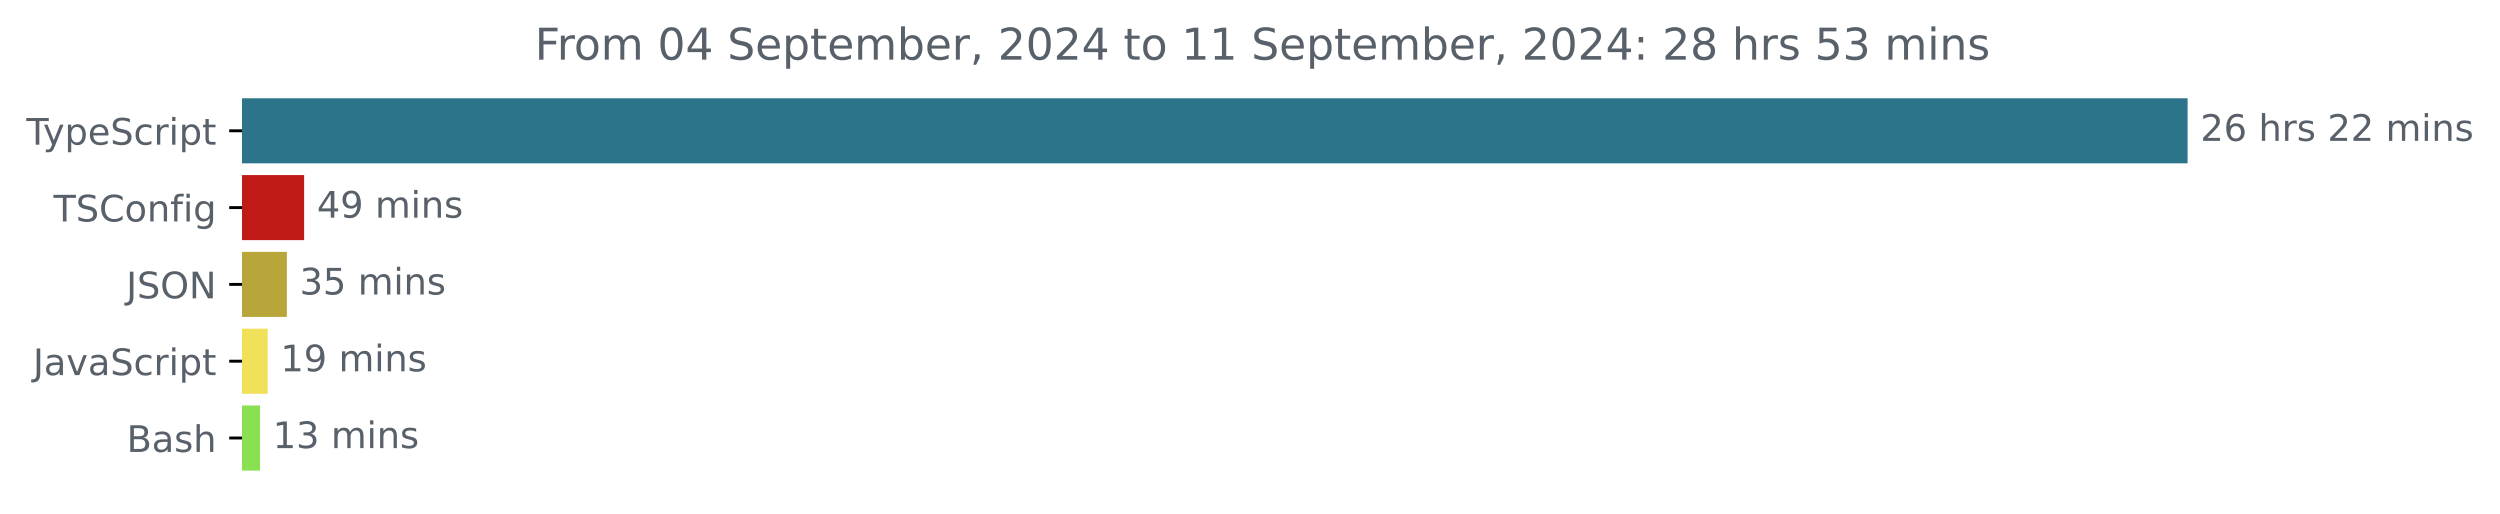
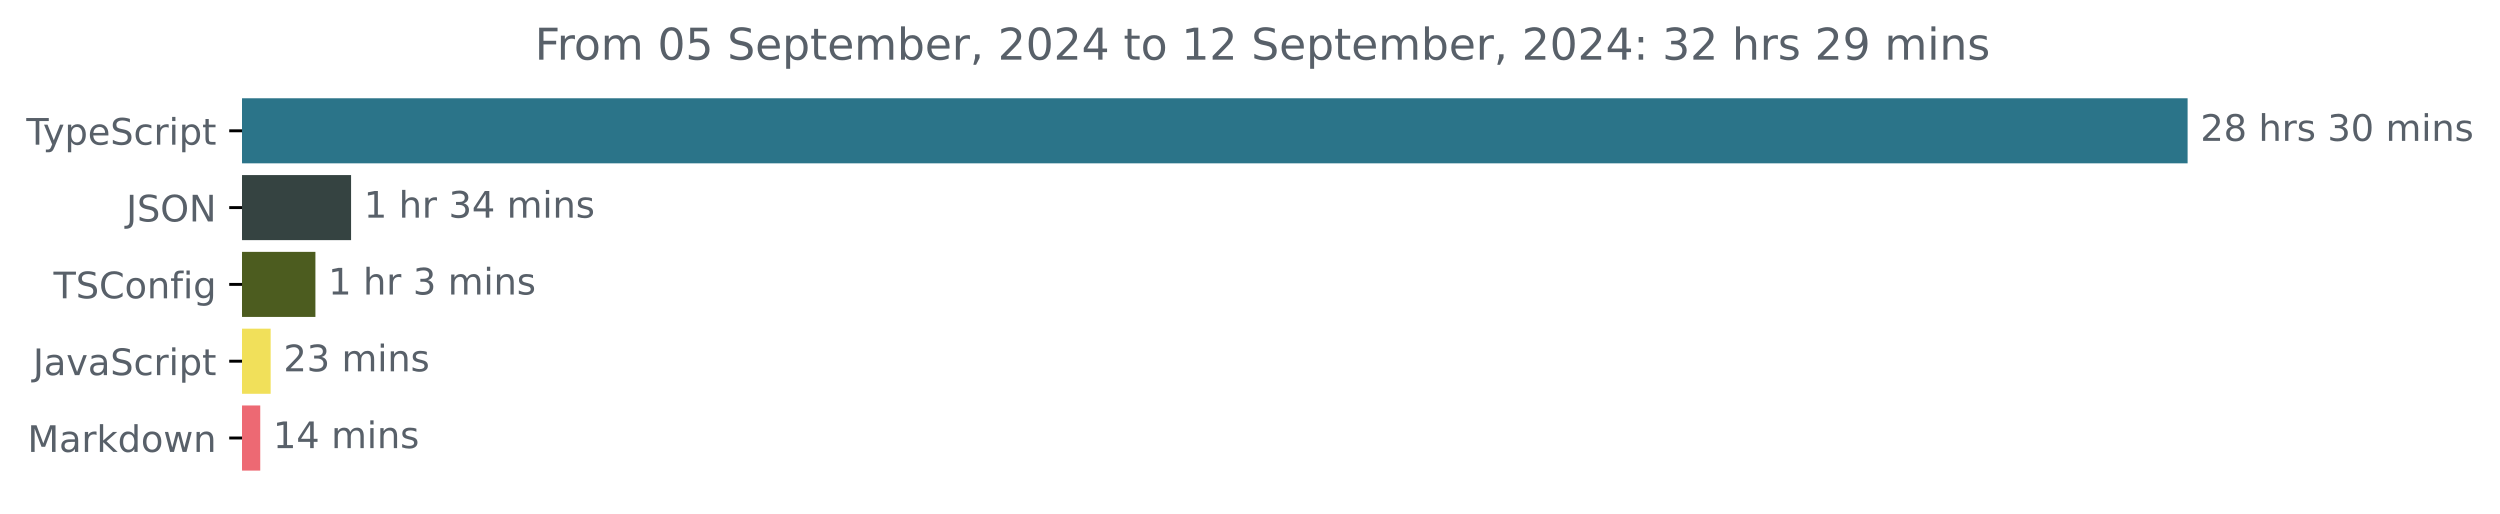
<svg xmlns="http://www.w3.org/2000/svg" xmlns:xlink="http://www.w3.org/1999/xlink" width="683.507pt" height="140.398pt" viewBox="0 0 683.507 140.398" version="1.1">
  <defs>
    <style type="text/css">*{stroke-linejoin: round; stroke-linecap: butt}</style>
  </defs>
  <g id="figure_1">
    <g id="patch_1">
      <path d="M -0 140.398  L 683.507 140.398  L 683.507 0  L -0 0  L -0 140.398  z " style="fill: none" />
    </g>
    <g id="axes_1">
      <g id="patch_2">
-         <path d="M 66.17 27.358  L 597.599 27.358  L 597.599 44.158  L 66.17 44.158  z " clip-path="url(#p862964f14f)" style="fill: #2b7489; stroke: #2b7489; stroke-linejoin: miter" />
+         <path d="M 66.17 27.358  L 597.599 27.358  L 597.599 44.158  L 66.17 44.158  z " clip-path="url(#pa0fe8afe5b)" style="fill: #2b7489; stroke: #2b7489; stroke-linejoin: miter" />
      </g>
      <g id="patch_3">
-         <path d="M 66.17 48.358  L 82.648 48.358  L 82.648 65.158  L 66.17 65.158  z " clip-path="url(#p862964f14f)" style="fill: #c01a17; stroke: #c01a17; stroke-linejoin: miter" />
+         <path d="M 66.17 48.358  L 95.485 48.358  L 95.485 65.158  L 66.17 65.158  z " clip-path="url(#pa0fe8afe5b)" style="fill: #354341; stroke: #354341; stroke-linejoin: miter" />
      </g>
      <g id="patch_4">
-         <path d="M 66.17 69.358  L 77.932 69.358  L 77.932 86.158  L 66.17 86.158  z " clip-path="url(#p862964f14f)" style="fill: #b8a63a; stroke: #b8a63a; stroke-linejoin: miter" />
+         <path d="M 66.17 69.358  L 85.734 69.358  L 85.734 86.158  L 66.17 86.158  z " clip-path="url(#pa0fe8afe5b)" style="fill: #4c5c1f; stroke: #4c5c1f; stroke-linejoin: miter" />
      </g>
      <g id="patch_5">
-         <path d="M 66.17 90.358  L 72.692 90.358  L 72.692 107.158  L 66.17 107.158  z " clip-path="url(#p862964f14f)" style="fill: #f1e05a; stroke: #f1e05a; stroke-linejoin: miter" />
+         <path d="M 66.17 90.358  L 73.499 90.358  L 73.499 107.158  L 66.17 107.158  z " clip-path="url(#pa0fe8afe5b)" style="fill: #f1e05a; stroke: #f1e05a; stroke-linejoin: miter" />
      </g>
      <g id="patch_6">
-         <path d="M 66.17 111.358  L 70.595 111.358  L 70.595 128.158  L 66.17 128.158  z " clip-path="url(#p862964f14f)" style="fill: #89e051; stroke: #89e051; stroke-linejoin: miter" />
+         <path d="M 66.17 111.358  L 70.652 111.358  L 70.652 128.158  L 66.17 128.158  z " clip-path="url(#pa0fe8afe5b)" style="fill: #ed6973; stroke: #ed6973; stroke-linejoin: miter" />
      </g>
      <g id="matplotlib.axis_1" />
      <g id="matplotlib.axis_2">
        <g id="ytick_1">
          <g id="line2d_1">
            <defs>
-               <path id="mf6b17ac69a" d="M 0 0  L -3.5 0  " style="stroke: #000000; stroke-width: 0.8" />
+               <path id="m881ff9f910" d="M 0 0  L -3.5 0  " style="stroke: #000000; stroke-width: 0.8" />
            </defs>
            <g>
-               <use xlink:href="#mf6b17ac69a" x="66.17" y="35.758" style="stroke: #000000; stroke-width: 0.8" />
+               <use xlink:href="#m881ff9f910" x="66.17" y="35.758" style="stroke: #000000; stroke-width: 0.8" />
            </g>
          </g>
          <g id="text_1">
            <g style="fill: #586069" transform="translate(7.2 39.55734) scale(0.1 -0.1)">
              <defs>
                <path id="DejaVuSans-54" d="M -19 4666  L 3928 4666  L 3928 4134  L 2272 4134  L 2272 0  L 1638 0  L 1638 4134  L -19 4134  L -19 4666  z " transform="scale(0.015625)" />
                <path id="DejaVuSans-79" d="M 2059 -325  Q 1816 -950 1584 -1140  Q 1353 -1331 966 -1331  L 506 -1331  L 506 -850  L 844 -850  Q 1081 -850 1212 -737  Q 1344 -625 1503 -206  L 1606 56  L 191 3500  L 800 3500  L 1894 763  L 2988 3500  L 3597 3500  L 2059 -325  z " transform="scale(0.015625)" />
                <path id="DejaVuSans-70" d="M 1159 525  L 1159 -1331  L 581 -1331  L 581 3500  L 1159 3500  L 1159 2969  Q 1341 3281 1617 3432  Q 1894 3584 2278 3584  Q 2916 3584 3314 3078  Q 3713 2572 3713 1747  Q 3713 922 3314 415  Q 2916 -91 2278 -91  Q 1894 -91 1617 61  Q 1341 213 1159 525  z M 3116 1747  Q 3116 2381 2855 2742  Q 2594 3103 2138 3103  Q 1681 3103 1420 2742  Q 1159 2381 1159 1747  Q 1159 1113 1420 752  Q 1681 391 2138 391  Q 2594 391 2855 752  Q 3116 1113 3116 1747  z " transform="scale(0.015625)" />
                <path id="DejaVuSans-65" d="M 3597 1894  L 3597 1613  L 953 1613  Q 991 1019 1311 708  Q 1631 397 2203 397  Q 2534 397 2845 478  Q 3156 559 3463 722  L 3463 178  Q 3153 47 2828 -22  Q 2503 -91 2169 -91  Q 1331 -91 842 396  Q 353 884 353 1716  Q 353 2575 817 3079  Q 1281 3584 2069 3584  Q 2775 3584 3186 3129  Q 3597 2675 3597 1894  z M 3022 2063  Q 3016 2534 2758 2815  Q 2500 3097 2075 3097  Q 1594 3097 1305 2825  Q 1016 2553 972 2059  L 3022 2063  z " transform="scale(0.015625)" />
                <path id="DejaVuSans-53" d="M 3425 4513  L 3425 3897  Q 3066 4069 2747 4153  Q 2428 4238 2131 4238  Q 1616 4238 1336 4038  Q 1056 3838 1056 3469  Q 1056 3159 1242 3001  Q 1428 2844 1947 2747  L 2328 2669  Q 3034 2534 3370 2195  Q 3706 1856 3706 1288  Q 3706 609 3251 259  Q 2797 -91 1919 -91  Q 1588 -91 1214 -16  Q 841 59 441 206  L 441 856  Q 825 641 1194 531  Q 1563 422 1919 422  Q 2459 422 2753 634  Q 3047 847 3047 1241  Q 3047 1584 2836 1778  Q 2625 1972 2144 2069  L 1759 2144  Q 1053 2284 737 2584  Q 422 2884 422 3419  Q 422 4038 858 4394  Q 1294 4750 2059 4750  Q 2388 4750 2728 4690  Q 3069 4631 3425 4513  z " transform="scale(0.015625)" />
                <path id="DejaVuSans-63" d="M 3122 3366  L 3122 2828  Q 2878 2963 2633 3030  Q 2388 3097 2138 3097  Q 1578 3097 1268 2742  Q 959 2388 959 1747  Q 959 1106 1268 751  Q 1578 397 2138 397  Q 2388 397 2633 464  Q 2878 531 3122 666  L 3122 134  Q 2881 22 2623 -34  Q 2366 -91 2075 -91  Q 1284 -91 818 406  Q 353 903 353 1747  Q 353 2603 823 3093  Q 1294 3584 2113 3584  Q 2378 3584 2631 3529  Q 2884 3475 3122 3366  z " transform="scale(0.015625)" />
                <path id="DejaVuSans-72" d="M 2631 2963  Q 2534 3019 2420 3045  Q 2306 3072 2169 3072  Q 1681 3072 1420 2755  Q 1159 2438 1159 1844  L 1159 0  L 581 0  L 581 3500  L 1159 3500  L 1159 2956  Q 1341 3275 1631 3429  Q 1922 3584 2338 3584  Q 2397 3584 2469 3576  Q 2541 3569 2628 3553  L 2631 2963  z " transform="scale(0.015625)" />
                <path id="DejaVuSans-69" d="M 603 3500  L 1178 3500  L 1178 0  L 603 0  L 603 3500  z M 603 4863  L 1178 4863  L 1178 4134  L 603 4134  L 603 4863  z " transform="scale(0.015625)" />
                <path id="DejaVuSans-74" d="M 1172 4494  L 1172 3500  L 2356 3500  L 2356 3053  L 1172 3053  L 1172 1153  Q 1172 725 1289 603  Q 1406 481 1766 481  L 2356 481  L 2356 0  L 1766 0  Q 1100 0 847 248  Q 594 497 594 1153  L 594 3053  L 172 3053  L 172 3500  L 594 3500  L 594 4494  L 1172 4494  z " transform="scale(0.015625)" />
              </defs>
              <use xlink:href="#DejaVuSans-54" />
              <use xlink:href="#DejaVuSans-79" x="45.459" />
              <use xlink:href="#DejaVuSans-70" x="104.639" />
              <use xlink:href="#DejaVuSans-65" x="168.115" />
              <use xlink:href="#DejaVuSans-53" x="229.639" />
              <use xlink:href="#DejaVuSans-63" x="293.115" />
              <use xlink:href="#DejaVuSans-72" x="348.096" />
              <use xlink:href="#DejaVuSans-69" x="389.209" />
              <use xlink:href="#DejaVuSans-70" x="416.992" />
              <use xlink:href="#DejaVuSans-74" x="480.469" />
            </g>
          </g>
        </g>
        <g id="ytick_2">
          <g id="line2d_2">
            <g>
-               <use xlink:href="#mf6b17ac69a" x="66.17" y="56.758" style="stroke: #000000; stroke-width: 0.8" />
+               <use xlink:href="#m881ff9f910" x="66.17" y="56.758" style="stroke: #000000; stroke-width: 0.8" />
            </g>
          </g>
          <g id="text_2">
-             <g style="fill: #586069" transform="translate(14.62813 60.55734) scale(0.1 -0.1)">
+             <g style="fill: #586069" transform="translate(34.51875 60.55734) scale(0.1 -0.1)">
+               <defs>
+                 <path id="DejaVuSans-4a" d="M 628 4666  L 1259 4666  L 1259 325  Q 1259 -519 939 -900  Q 619 -1281 -91 -1281  L -331 -1281  L -331 -750  L -134 -750  Q 284 -750 456 -515  Q 628 -281 628 325  L 628 4666  z " transform="scale(0.015625)" />
+                 <path id="DejaVuSans-4f" d="M 2522 4238  Q 1834 4238 1429 3725  Q 1025 3213 1025 2328  Q 1025 1447 1429 934  Q 1834 422 2522 422  Q 3209 422 3611 934  Q 4013 1447 4013 2328  Q 4013 3213 3611 3725  Q 3209 4238 2522 4238  z M 2522 4750  Q 3503 4750 4090 4092  Q 4678 3434 4678 2328  Q 4678 1225 4090 567  Q 3503 -91 2522 -91  Q 1538 -91 948 565  Q 359 1222 359 2328  Q 359 3434 948 4092  Q 1538 4750 2522 4750  z " transform="scale(0.015625)" />
+                 <path id="DejaVuSans-4e" d="M 628 4666  L 1478 4666  L 3547 763  L 3547 4666  L 4159 4666  L 4159 0  L 3309 0  L 1241 3903  L 1241 0  L 628 0  L 628 4666  z " transform="scale(0.015625)" />
+               </defs>
+               <use xlink:href="#DejaVuSans-4a" />
+               <use xlink:href="#DejaVuSans-53" x="29.492" />
+               <use xlink:href="#DejaVuSans-4f" x="92.969" />
+               <use xlink:href="#DejaVuSans-4e" x="171.68" />
+             </g>
+           </g>
+         </g>
+         <g id="ytick_3">
+           <g id="line2d_3">
+             <g>
+               <use xlink:href="#m881ff9f910" x="66.17" y="77.758" style="stroke: #000000; stroke-width: 0.8" />
+             </g>
+           </g>
+           <g id="text_3">
+             <g style="fill: #586069" transform="translate(14.62813 81.55734) scale(0.1 -0.1)">
              <defs>
                <path id="DejaVuSans-43" d="M 4122 4306  L 4122 3641  Q 3803 3938 3442 4084  Q 3081 4231 2675 4231  Q 1875 4231 1450 3742  Q 1025 3253 1025 2328  Q 1025 1406 1450 917  Q 1875 428 2675 428  Q 3081 428 3442 575  Q 3803 722 4122 1019  L 4122 359  Q 3791 134 3420 21  Q 3050 -91 2638 -91  Q 1578 -91 968 557  Q 359 1206 359 2328  Q 359 3453 968 4101  Q 1578 4750 2638 4750  Q 3056 4750 3426 4639  Q 3797 4528 4122 4306  z " transform="scale(0.015625)" />
                <path id="DejaVuSans-6f" d="M 1959 3097  Q 1497 3097 1228 2736  Q 959 2375 959 1747  Q 959 1119 1226 758  Q 1494 397 1959 397  Q 2419 397 2687 759  Q 2956 1122 2956 1747  Q 2956 2369 2687 2733  Q 2419 3097 1959 3097  z M 1959 3584  Q 2709 3584 3137 3096  Q 3566 2609 3566 1747  Q 3566 888 3137 398  Q 2709 -91 1959 -91  Q 1206 -91 779 398  Q 353 888 353 1747  Q 353 2609 779 3096  Q 1206 3584 1959 3584  z " transform="scale(0.015625)" />
                <path id="DejaVuSans-6e" d="M 3513 2113  L 3513 0  L 2938 0  L 2938 2094  Q 2938 2591 2744 2837  Q 2550 3084 2163 3084  Q 1697 3084 1428 2787  Q 1159 2491 1159 1978  L 1159 0  L 581 0  L 581 3500  L 1159 3500  L 1159 2956  Q 1366 3272 1645 3428  Q 1925 3584 2291 3584  Q 2894 3584 3203 3211  Q 3513 2838 3513 2113  z " transform="scale(0.015625)" />
                <path id="DejaVuSans-66" d="M 2375 4863  L 2375 4384  L 1825 4384  Q 1516 4384 1395 4259  Q 1275 4134 1275 3809  L 1275 3500  L 2222 3500  L 2222 3053  L 1275 3053  L 1275 0  L 697 0  L 697 3053  L 147 3053  L 147 3500  L 697 3500  L 697 3744  Q 697 4328 969 4595  Q 1241 4863 1831 4863  L 2375 4863  z " transform="scale(0.015625)" />
                <path id="DejaVuSans-67" d="M 2906 1791  Q 2906 2416 2648 2759  Q 2391 3103 1925 3103  Q 1463 3103 1205 2759  Q 947 2416 947 1791  Q 947 1169 1205 825  Q 1463 481 1925 481  Q 2391 481 2648 825  Q 2906 1169 2906 1791  z M 3481 434  Q 3481 -459 3084 -895  Q 2688 -1331 1869 -1331  Q 1566 -1331 1297 -1286  Q 1028 -1241 775 -1147  L 775 -588  Q 1028 -725 1275 -790  Q 1522 -856 1778 -856  Q 2344 -856 2625 -561  Q 2906 -266 2906 331  L 2906 616  Q 2728 306 2450 153  Q 2172 0 1784 0  Q 1141 0 747 490  Q 353 981 353 1791  Q 353 2603 747 3093  Q 1141 3584 1784 3584  Q 2172 3584 2450 3431  Q 2728 3278 2906 2969  L 2906 3500  L 3481 3500  L 3481 434  z " transform="scale(0.015625)" />
              </defs>
              <use xlink:href="#DejaVuSans-54" />
              <use xlink:href="#DejaVuSans-53" x="61.084" />
              <use xlink:href="#DejaVuSans-43" x="124.561" />
              <use xlink:href="#DejaVuSans-6f" x="194.385" />
              <use xlink:href="#DejaVuSans-6e" x="255.566" />
              <use xlink:href="#DejaVuSans-66" x="318.945" />
              <use xlink:href="#DejaVuSans-69" x="354.15" />
              <use xlink:href="#DejaVuSans-67" x="381.934" />
            </g>
          </g>
        </g>
-         <g id="ytick_3">
-           <g id="line2d_3">
-             <g>
-               <use xlink:href="#mf6b17ac69a" x="66.17" y="77.758" style="stroke: #000000; stroke-width: 0.8" />
-             </g>
-           </g>
-           <g id="text_3">
-             <g style="fill: #586069" transform="translate(34.51875 81.55734) scale(0.1 -0.1)">
-               <defs>
-                 <path id="DejaVuSans-4a" d="M 628 4666  L 1259 4666  L 1259 325  Q 1259 -519 939 -900  Q 619 -1281 -91 -1281  L -331 -1281  L -331 -750  L -134 -750  Q 284 -750 456 -515  Q 628 -281 628 325  L 628 4666  z " transform="scale(0.015625)" />
-                 <path id="DejaVuSans-4f" d="M 2522 4238  Q 1834 4238 1429 3725  Q 1025 3213 1025 2328  Q 1025 1447 1429 934  Q 1834 422 2522 422  Q 3209 422 3611 934  Q 4013 1447 4013 2328  Q 4013 3213 3611 3725  Q 3209 4238 2522 4238  z M 2522 4750  Q 3503 4750 4090 4092  Q 4678 3434 4678 2328  Q 4678 1225 4090 567  Q 3503 -91 2522 -91  Q 1538 -91 948 565  Q 359 1222 359 2328  Q 359 3434 948 4092  Q 1538 4750 2522 4750  z " transform="scale(0.015625)" />
-                 <path id="DejaVuSans-4e" d="M 628 4666  L 1478 4666  L 3547 763  L 3547 4666  L 4159 4666  L 4159 0  L 3309 0  L 1241 3903  L 1241 0  L 628 0  L 628 4666  z " transform="scale(0.015625)" />
-               </defs>
-               <use xlink:href="#DejaVuSans-4a" />
-               <use xlink:href="#DejaVuSans-53" x="29.492" />
-               <use xlink:href="#DejaVuSans-4f" x="92.969" />
-               <use xlink:href="#DejaVuSans-4e" x="171.68" />
-             </g>
-           </g>
-         </g>
        <g id="ytick_4">
          <g id="line2d_4">
            <g>
-               <use xlink:href="#mf6b17ac69a" x="66.17" y="98.758" style="stroke: #000000; stroke-width: 0.8" />
+               <use xlink:href="#m881ff9f910" x="66.17" y="98.758" style="stroke: #000000; stroke-width: 0.8" />
            </g>
          </g>
          <g id="text_4">
            <g style="fill: #586069" transform="translate(9.040625 102.5573) scale(0.1 -0.1)">
              <defs>
                <path id="DejaVuSans-61" d="M 2194 1759  Q 1497 1759 1228 1600  Q 959 1441 959 1056  Q 959 750 1161 570  Q 1363 391 1709 391  Q 2188 391 2477 730  Q 2766 1069 2766 1631  L 2766 1759  L 2194 1759  z M 3341 1997  L 3341 0  L 2766 0  L 2766 531  Q 2569 213 2275 61  Q 1981 -91 1556 -91  Q 1019 -91 701 211  Q 384 513 384 1019  Q 384 1609 779 1909  Q 1175 2209 1959 2209  L 2766 2209  L 2766 2266  Q 2766 2663 2505 2880  Q 2244 3097 1772 3097  Q 1472 3097 1187 3025  Q 903 2953 641 2809  L 641 3341  Q 956 3463 1253 3523  Q 1550 3584 1831 3584  Q 2591 3584 2966 3190  Q 3341 2797 3341 1997  z " transform="scale(0.015625)" />
                <path id="DejaVuSans-76" d="M 191 3500  L 800 3500  L 1894 563  L 2988 3500  L 3597 3500  L 2284 0  L 1503 0  L 191 3500  z " transform="scale(0.015625)" />
              </defs>
              <use xlink:href="#DejaVuSans-4a" />
              <use xlink:href="#DejaVuSans-61" x="29.492" />
              <use xlink:href="#DejaVuSans-76" x="90.771" />
              <use xlink:href="#DejaVuSans-61" x="149.951" />
              <use xlink:href="#DejaVuSans-53" x="211.23" />
              <use xlink:href="#DejaVuSans-63" x="274.707" />
              <use xlink:href="#DejaVuSans-72" x="329.688" />
              <use xlink:href="#DejaVuSans-69" x="370.801" />
              <use xlink:href="#DejaVuSans-70" x="398.584" />
              <use xlink:href="#DejaVuSans-74" x="462.061" />
            </g>
          </g>
        </g>
        <g id="ytick_5">
          <g id="line2d_5">
            <g>
-               <use xlink:href="#mf6b17ac69a" x="66.17" y="119.758" style="stroke: #000000; stroke-width: 0.8" />
+               <use xlink:href="#m881ff9f910" x="66.17" y="119.758" style="stroke: #000000; stroke-width: 0.8" />
            </g>
          </g>
          <g id="text_5">
-             <g style="fill: #586069" transform="translate(34.63437 123.5573) scale(0.1 -0.1)">
-               <defs>
-                 <path id="DejaVuSans-42" d="M 1259 2228  L 1259 519  L 2272 519  Q 2781 519 3026 730  Q 3272 941 3272 1375  Q 3272 1813 3026 2020  Q 2781 2228 2272 2228  L 1259 2228  z M 1259 4147  L 1259 2741  L 2194 2741  Q 2656 2741 2882 2914  Q 3109 3088 3109 3444  Q 3109 3797 2882 3972  Q 2656 4147 2194 4147  L 1259 4147  z M 628 4666  L 2241 4666  Q 2963 4666 3353 4366  Q 3744 4066 3744 3513  Q 3744 3084 3544 2831  Q 3344 2578 2956 2516  Q 3422 2416 3680 2098  Q 3938 1781 3938 1306  Q 3938 681 3513 340  Q 3088 0 2303 0  L 628 0  L 628 4666  z " transform="scale(0.015625)" />
-                 <path id="DejaVuSans-73" d="M 2834 3397  L 2834 2853  Q 2591 2978 2328 3040  Q 2066 3103 1784 3103  Q 1356 3103 1142 2972  Q 928 2841 928 2578  Q 928 2378 1081 2264  Q 1234 2150 1697 2047  L 1894 2003  Q 2506 1872 2764 1633  Q 3022 1394 3022 966  Q 3022 478 2636 193  Q 2250 -91 1575 -91  Q 1294 -91 989 -36  Q 684 19 347 128  L 347 722  Q 666 556 975 473  Q 1284 391 1588 391  Q 1994 391 2212 530  Q 2431 669 2431 922  Q 2431 1156 2273 1281  Q 2116 1406 1581 1522  L 1381 1569  Q 847 1681 609 1914  Q 372 2147 372 2553  Q 372 3047 722 3315  Q 1072 3584 1716 3584  Q 2034 3584 2315 3537  Q 2597 3491 2834 3397  z " transform="scale(0.015625)" />
-                 <path id="DejaVuSans-68" d="M 3513 2113  L 3513 0  L 2938 0  L 2938 2094  Q 2938 2591 2744 2837  Q 2550 3084 2163 3084  Q 1697 3084 1428 2787  Q 1159 2491 1159 1978  L 1159 0  L 581 0  L 581 4863  L 1159 4863  L 1159 2956  Q 1366 3272 1645 3428  Q 1925 3584 2291 3584  Q 2894 3584 3203 3211  Q 3513 2838 3513 2113  z " transform="scale(0.015625)" />
-               </defs>
-               <use xlink:href="#DejaVuSans-42" />
-               <use xlink:href="#DejaVuSans-61" x="68.604" />
-               <use xlink:href="#DejaVuSans-73" x="129.883" />
-               <use xlink:href="#DejaVuSans-68" x="181.982" />
+             <g style="fill: #586069" transform="translate(7.529688 123.5573) scale(0.1 -0.1)">
+               <defs>
+                 <path id="DejaVuSans-4d" d="M 628 4666  L 1569 4666  L 2759 1491  L 3956 4666  L 4897 4666  L 4897 0  L 4281 0  L 4281 4097  L 3078 897  L 2444 897  L 1241 4097  L 1241 0  L 628 0  L 628 4666  z " transform="scale(0.015625)" />
+                 <path id="DejaVuSans-6b" d="M 581 4863  L 1159 4863  L 1159 1991  L 2875 3500  L 3609 3500  L 1753 1863  L 3688 0  L 2938 0  L 1159 1709  L 1159 0  L 581 0  L 581 4863  z " transform="scale(0.015625)" />
+                 <path id="DejaVuSans-64" d="M 2906 2969  L 2906 4863  L 3481 4863  L 3481 0  L 2906 0  L 2906 525  Q 2725 213 2448 61  Q 2172 -91 1784 -91  Q 1150 -91 751 415  Q 353 922 353 1747  Q 353 2572 751 3078  Q 1150 3584 1784 3584  Q 2172 3584 2448 3432  Q 2725 3281 2906 2969  z M 947 1747  Q 947 1113 1208 752  Q 1469 391 1925 391  Q 2381 391 2643 752  Q 2906 1113 2906 1747  Q 2906 2381 2643 2742  Q 2381 3103 1925 3103  Q 1469 3103 1208 2742  Q 947 2381 947 1747  z " transform="scale(0.015625)" />
+                 <path id="DejaVuSans-77" d="M 269 3500  L 844 3500  L 1563 769  L 2278 3500  L 2956 3500  L 3675 769  L 4391 3500  L 4966 3500  L 4050 0  L 3372 0  L 2619 2869  L 1863 0  L 1184 0  L 269 3500  z " transform="scale(0.015625)" />
+               </defs>
+               <use xlink:href="#DejaVuSans-4d" />
+               <use xlink:href="#DejaVuSans-61" x="86.279" />
+               <use xlink:href="#DejaVuSans-72" x="147.559" />
+               <use xlink:href="#DejaVuSans-6b" x="188.672" />
+               <use xlink:href="#DejaVuSans-64" x="246.582" />
+               <use xlink:href="#DejaVuSans-6f" x="310.059" />
+               <use xlink:href="#DejaVuSans-77" x="371.24" />
+               <use xlink:href="#DejaVuSans-6e" x="453.027" />
            </g>
          </g>
        </g>
      </g>
      <g id="text_6">
        <g style="fill: #586069" transform="translate(601.5989 38.5175) scale(0.1 -0.1)">
          <defs>
            <path id="DejaVuSans-32" d="M 1228 531  L 3431 531  L 3431 0  L 469 0  L 469 531  Q 828 903 1448 1529  Q 2069 2156 2228 2338  Q 2531 2678 2651 2914  Q 2772 3150 2772 3378  Q 2772 3750 2511 3984  Q 2250 4219 1831 4219  Q 1534 4219 1204 4116  Q 875 4013 500 3803  L 500 4441  Q 881 4594 1212 4672  Q 1544 4750 1819 4750  Q 2544 4750 2975 4387  Q 3406 4025 3406 3419  Q 3406 3131 3298 2873  Q 3191 2616 2906 2266  Q 2828 2175 2409 1742  Q 1991 1309 1228 531  z " transform="scale(0.015625)" />
-             <path id="DejaVuSans-36" d="M 2113 2584  Q 1688 2584 1439 2293  Q 1191 2003 1191 1497  Q 1191 994 1439 701  Q 1688 409 2113 409  Q 2538 409 2786 701  Q 3034 994 3034 1497  Q 3034 2003 2786 2293  Q 2538 2584 2113 2584  z M 3366 4563  L 3366 3988  Q 3128 4100 2886 4159  Q 2644 4219 2406 4219  Q 1781 4219 1451 3797  Q 1122 3375 1075 2522  Q 1259 2794 1537 2939  Q 1816 3084 2150 3084  Q 2853 3084 3261 2657  Q 3669 2231 3669 1497  Q 3669 778 3244 343  Q 2819 -91 2113 -91  Q 1303 -91 875 529  Q 447 1150 447 2328  Q 447 3434 972 4092  Q 1497 4750 2381 4750  Q 2619 4750 2861 4703  Q 3103 4656 3366 4563  z " transform="scale(0.015625)" />
+             <path id="DejaVuSans-38" d="M 2034 2216  Q 1584 2216 1326 1975  Q 1069 1734 1069 1313  Q 1069 891 1326 650  Q 1584 409 2034 409  Q 2484 409 2743 651  Q 3003 894 3003 1313  Q 3003 1734 2745 1975  Q 2488 2216 2034 2216  z M 1403 2484  Q 997 2584 770 2862  Q 544 3141 544 3541  Q 544 4100 942 4425  Q 1341 4750 2034 4750  Q 2731 4750 3128 4425  Q 3525 4100 3525 3541  Q 3525 3141 3298 2862  Q 3072 2584 2669 2484  Q 3125 2378 3379 2068  Q 3634 1759 3634 1313  Q 3634 634 3220 271  Q 2806 -91 2034 -91  Q 1263 -91 848 271  Q 434 634 434 1313  Q 434 1759 690 2068  Q 947 2378 1403 2484  z M 1172 3481  Q 1172 3119 1398 2916  Q 1625 2713 2034 2713  Q 2441 2713 2670 2916  Q 2900 3119 2900 3481  Q 2900 3844 2670 4047  Q 2441 4250 2034 4250  Q 1625 4250 1398 4047  Q 1172 3844 1172 3481  z " transform="scale(0.015625)" />
            <path id="DejaVuSans-20" transform="scale(0.015625)" />
+             <path id="DejaVuSans-68" d="M 3513 2113  L 3513 0  L 2938 0  L 2938 2094  Q 2938 2591 2744 2837  Q 2550 3084 2163 3084  Q 1697 3084 1428 2787  Q 1159 2491 1159 1978  L 1159 0  L 581 0  L 581 4863  L 1159 4863  L 1159 2956  Q 1366 3272 1645 3428  Q 1925 3584 2291 3584  Q 2894 3584 3203 3211  Q 3513 2838 3513 2113  z " transform="scale(0.015625)" />
+             <path id="DejaVuSans-73" d="M 2834 3397  L 2834 2853  Q 2591 2978 2328 3040  Q 2066 3103 1784 3103  Q 1356 3103 1142 2972  Q 928 2841 928 2578  Q 928 2378 1081 2264  Q 1234 2150 1697 2047  L 1894 2003  Q 2506 1872 2764 1633  Q 3022 1394 3022 966  Q 3022 478 2636 193  Q 2250 -91 1575 -91  Q 1294 -91 989 -36  Q 684 19 347 128  L 347 722  Q 666 556 975 473  Q 1284 391 1588 391  Q 1994 391 2212 530  Q 2431 669 2431 922  Q 2431 1156 2273 1281  Q 2116 1406 1581 1522  L 1381 1569  Q 847 1681 609 1914  Q 372 2147 372 2553  Q 372 3047 722 3315  Q 1072 3584 1716 3584  Q 2034 3584 2315 3537  Q 2597 3491 2834 3397  z " transform="scale(0.015625)" />
+             <path id="DejaVuSans-33" d="M 2597 2516  Q 3050 2419 3304 2112  Q 3559 1806 3559 1356  Q 3559 666 3084 287  Q 2609 -91 1734 -91  Q 1441 -91 1130 -33  Q 819 25 488 141  L 488 750  Q 750 597 1062 519  Q 1375 441 1716 441  Q 2309 441 2620 675  Q 2931 909 2931 1356  Q 2931 1769 2642 2001  Q 2353 2234 1838 2234  L 1294 2234  L 1294 2753  L 1863 2753  Q 2328 2753 2575 2939  Q 2822 3125 2822 3475  Q 2822 3834 2567 4026  Q 2313 4219 1838 4219  Q 1578 4219 1281 4162  Q 984 4106 628 3988  L 628 4550  Q 988 4650 1302 4700  Q 1616 4750 1894 4750  Q 2613 4750 3031 4423  Q 3450 4097 3450 3541  Q 3450 3153 3228 2886  Q 3006 2619 2597 2516  z " transform="scale(0.015625)" />
+             <path id="DejaVuSans-30" d="M 2034 4250  Q 1547 4250 1301 3770  Q 1056 3291 1056 2328  Q 1056 1369 1301 889  Q 1547 409 2034 409  Q 2525 409 2770 889  Q 3016 1369 3016 2328  Q 3016 3291 2770 3770  Q 2525 4250 2034 4250  z M 2034 4750  Q 2819 4750 3233 4129  Q 3647 3509 3647 2328  Q 3647 1150 3233 529  Q 2819 -91 2034 -91  Q 1250 -91 836 529  Q 422 1150 422 2328  Q 422 3509 836 4129  Q 1250 4750 2034 4750  z " transform="scale(0.015625)" />
            <path id="DejaVuSans-6d" d="M 3328 2828  Q 3544 3216 3844 3400  Q 4144 3584 4550 3584  Q 5097 3584 5394 3201  Q 5691 2819 5691 2113  L 5691 0  L 5113 0  L 5113 2094  Q 5113 2597 4934 2840  Q 4756 3084 4391 3084  Q 3944 3084 3684 2787  Q 3425 2491 3425 1978  L 3425 0  L 2847 0  L 2847 2094  Q 2847 2600 2669 2842  Q 2491 3084 2119 3084  Q 1678 3084 1418 2786  Q 1159 2488 1159 1978  L 1159 0  L 581 0  L 581 3500  L 1159 3500  L 1159 2956  Q 1356 3278 1631 3431  Q 1906 3584 2284 3584  Q 2666 3584 2933 3390  Q 3200 3197 3328 2828  z " transform="scale(0.015625)" />
          </defs>
          <use xlink:href="#DejaVuSans-32" />
-           <use xlink:href="#DejaVuSans-36" x="63.623" />
+           <use xlink:href="#DejaVuSans-38" x="63.623" />
          <use xlink:href="#DejaVuSans-20" x="127.246" />
          <use xlink:href="#DejaVuSans-68" x="159.033" />
          <use xlink:href="#DejaVuSans-72" x="222.412" />
          <use xlink:href="#DejaVuSans-73" x="263.525" />
          <use xlink:href="#DejaVuSans-20" x="315.625" />
-           <use xlink:href="#DejaVuSans-32" x="347.412" />
-           <use xlink:href="#DejaVuSans-32" x="411.035" />
+           <use xlink:href="#DejaVuSans-33" x="347.412" />
+           <use xlink:href="#DejaVuSans-30" x="411.035" />
          <use xlink:href="#DejaVuSans-20" x="474.658" />
          <use xlink:href="#DejaVuSans-6d" x="506.445" />
          <use xlink:href="#DejaVuSans-69" x="603.857" />
          <use xlink:href="#DejaVuSans-6e" x="631.641" />
          <use xlink:href="#DejaVuSans-73" x="695.02" />
        </g>
      </g>
      <g id="text_7">
-         <g style="fill: #586069" transform="translate(86.64827 59.5175) scale(0.1 -0.1)">
-           <defs>
-             <path id="DejaVuSans-34" d="M 2419 4116  L 825 1625  L 2419 1625  L 2419 4116  z M 2253 4666  L 3047 4666  L 3047 1625  L 3713 1625  L 3713 1100  L 3047 1100  L 3047 0  L 2419 0  L 2419 1100  L 313 1100  L 313 1709  L 2253 4666  z " transform="scale(0.015625)" />
-             <path id="DejaVuSans-39" d="M 703 97  L 703 672  Q 941 559 1184 500  Q 1428 441 1663 441  Q 2288 441 2617 861  Q 2947 1281 2994 2138  Q 2813 1869 2534 1725  Q 2256 1581 1919 1581  Q 1219 1581 811 2004  Q 403 2428 403 3163  Q 403 3881 828 4315  Q 1253 4750 1959 4750  Q 2769 4750 3195 4129  Q 3622 3509 3622 2328  Q 3622 1225 3098 567  Q 2575 -91 1691 -91  Q 1453 -91 1209 -44  Q 966 3 703 97  z M 1959 2075  Q 2384 2075 2632 2365  Q 2881 2656 2881 3163  Q 2881 3666 2632 3958  Q 2384 4250 1959 4250  Q 1534 4250 1286 3958  Q 1038 3666 1038 3163  Q 1038 2656 1286 2365  Q 1534 2075 1959 2075  z " transform="scale(0.015625)" />
-           </defs>
-           <use xlink:href="#DejaVuSans-34" />
-           <use xlink:href="#DejaVuSans-39" x="63.623" />
-           <use xlink:href="#DejaVuSans-20" x="127.246" />
-           <use xlink:href="#DejaVuSans-6d" x="159.033" />
-           <use xlink:href="#DejaVuSans-69" x="256.445" />
-           <use xlink:href="#DejaVuSans-6e" x="284.229" />
-           <use xlink:href="#DejaVuSans-73" x="347.607" />
-         </g>
-       </g>
-       <g id="text_8">
-         <g style="fill: #586069" transform="translate(81.93196 80.5175) scale(0.1 -0.1)">
-           <defs>
-             <path id="DejaVuSans-33" d="M 2597 2516  Q 3050 2419 3304 2112  Q 3559 1806 3559 1356  Q 3559 666 3084 287  Q 2609 -91 1734 -91  Q 1441 -91 1130 -33  Q 819 25 488 141  L 488 750  Q 750 597 1062 519  Q 1375 441 1716 441  Q 2309 441 2620 675  Q 2931 909 2931 1356  Q 2931 1769 2642 2001  Q 2353 2234 1838 2234  L 1294 2234  L 1294 2753  L 1863 2753  Q 2328 2753 2575 2939  Q 2822 3125 2822 3475  Q 2822 3834 2567 4026  Q 2313 4219 1838 4219  Q 1578 4219 1281 4162  Q 984 4106 628 3988  L 628 4550  Q 988 4650 1302 4700  Q 1616 4750 1894 4750  Q 2613 4750 3031 4423  Q 3450 4097 3450 3541  Q 3450 3153 3228 2886  Q 3006 2619 2597 2516  z " transform="scale(0.015625)" />
-             <path id="DejaVuSans-35" d="M 691 4666  L 3169 4666  L 3169 4134  L 1269 4134  L 1269 2991  Q 1406 3038 1543 3061  Q 1681 3084 1819 3084  Q 2600 3084 3056 2656  Q 3513 2228 3513 1497  Q 3513 744 3044 326  Q 2575 -91 1722 -91  Q 1428 -91 1123 -41  Q 819 9 494 109  L 494 744  Q 775 591 1075 516  Q 1375 441 1709 441  Q 2250 441 2565 725  Q 2881 1009 2881 1497  Q 2881 1984 2565 2268  Q 2250 2553 1709 2553  Q 1456 2553 1204 2497  Q 953 2441 691 2322  L 691 4666  z " transform="scale(0.015625)" />
-           </defs>
-           <use xlink:href="#DejaVuSans-33" />
-           <use xlink:href="#DejaVuSans-35" x="63.623" />
-           <use xlink:href="#DejaVuSans-20" x="127.246" />
-           <use xlink:href="#DejaVuSans-6d" x="159.033" />
-           <use xlink:href="#DejaVuSans-69" x="256.445" />
-           <use xlink:href="#DejaVuSans-6e" x="284.229" />
-           <use xlink:href="#DejaVuSans-73" x="347.607" />
-         </g>
-       </g>
-       <g id="text_9">
-         <g style="fill: #586069" transform="translate(76.69162 101.5175) scale(0.1 -0.1)">
+         <g style="fill: #586069" transform="translate(99.4855 59.5175) scale(0.1 -0.1)">
          <defs>
            <path id="DejaVuSans-31" d="M 794 531  L 1825 531  L 1825 4091  L 703 3866  L 703 4441  L 1819 4666  L 2450 4666  L 2450 531  L 3481 531  L 3481 0  L 794 0  L 794 531  z " transform="scale(0.015625)" />
+             <path id="DejaVuSans-34" d="M 2419 4116  L 825 1625  L 2419 1625  L 2419 4116  z M 2253 4666  L 3047 4666  L 3047 1625  L 3713 1625  L 3713 1100  L 3047 1100  L 3047 0  L 2419 0  L 2419 1100  L 313 1100  L 313 1709  L 2253 4666  z " transform="scale(0.015625)" />
          </defs>
          <use xlink:href="#DejaVuSans-31" />
-           <use xlink:href="#DejaVuSans-39" x="63.623" />
-           <use xlink:href="#DejaVuSans-20" x="127.246" />
-           <use xlink:href="#DejaVuSans-6d" x="159.033" />
-           <use xlink:href="#DejaVuSans-69" x="256.445" />
-           <use xlink:href="#DejaVuSans-6e" x="284.229" />
-           <use xlink:href="#DejaVuSans-73" x="347.607" />
-         </g>
-       </g>
-       <g id="text_10">
-         <g style="fill: #586069" transform="translate(74.59549 122.5175) scale(0.1 -0.1)">
+           <use xlink:href="#DejaVuSans-20" x="63.623" />
+           <use xlink:href="#DejaVuSans-68" x="95.41" />
+           <use xlink:href="#DejaVuSans-72" x="158.789" />
+           <use xlink:href="#DejaVuSans-20" x="199.902" />
+           <use xlink:href="#DejaVuSans-33" x="231.689" />
+           <use xlink:href="#DejaVuSans-34" x="295.312" />
+           <use xlink:href="#DejaVuSans-20" x="358.936" />
+           <use xlink:href="#DejaVuSans-6d" x="390.723" />
+           <use xlink:href="#DejaVuSans-69" x="488.135" />
+           <use xlink:href="#DejaVuSans-6e" x="515.918" />
+           <use xlink:href="#DejaVuSans-73" x="579.297" />
+         </g>
+       </g>
+       <g id="text_8">
+         <g style="fill: #586069" transform="translate(89.73396 80.5175) scale(0.1 -0.1)">
          <use xlink:href="#DejaVuSans-31" />
+           <use xlink:href="#DejaVuSans-20" x="63.623" />
+           <use xlink:href="#DejaVuSans-68" x="95.41" />
+           <use xlink:href="#DejaVuSans-72" x="158.789" />
+           <use xlink:href="#DejaVuSans-20" x="199.902" />
+           <use xlink:href="#DejaVuSans-33" x="231.689" />
+           <use xlink:href="#DejaVuSans-20" x="295.312" />
+           <use xlink:href="#DejaVuSans-6d" x="327.1" />
+           <use xlink:href="#DejaVuSans-69" x="424.512" />
+           <use xlink:href="#DejaVuSans-6e" x="452.295" />
+           <use xlink:href="#DejaVuSans-73" x="515.674" />
+         </g>
+       </g>
+       <g id="text_9">
+         <g style="fill: #586069" transform="translate(77.49911 101.5175) scale(0.1 -0.1)">
+           <use xlink:href="#DejaVuSans-32" />
          <use xlink:href="#DejaVuSans-33" x="63.623" />
          <use xlink:href="#DejaVuSans-20" x="127.246" />
          <use xlink:href="#DejaVuSans-6d" x="159.033" />
          <use xlink:href="#DejaVuSans-69" x="256.445" />
          <use xlink:href="#DejaVuSans-6e" x="284.229" />
          <use xlink:href="#DejaVuSans-73" x="347.607" />
        </g>
      </g>
+       <g id="text_10">
+         <g style="fill: #586069" transform="translate(74.65239 122.5175) scale(0.1 -0.1)">
+           <use xlink:href="#DejaVuSans-31" />
+           <use xlink:href="#DejaVuSans-34" x="63.623" />
+           <use xlink:href="#DejaVuSans-20" x="127.246" />
+           <use xlink:href="#DejaVuSans-6d" x="159.033" />
+           <use xlink:href="#DejaVuSans-69" x="256.445" />
+           <use xlink:href="#DejaVuSans-6e" x="284.229" />
+           <use xlink:href="#DejaVuSans-73" x="347.607" />
+         </g>
+       </g>
      <g id="text_11">
        <g style="fill: #586069" transform="translate(146.2272 16.31812) scale(0.12 -0.12)">
          <defs>
            <path id="DejaVuSans-46" d="M 628 4666  L 3309 4666  L 3309 4134  L 1259 4134  L 1259 2759  L 3109 2759  L 3109 2228  L 1259 2228  L 1259 0  L 628 0  L 628 4666  z " transform="scale(0.015625)" />
-             <path id="DejaVuSans-30" d="M 2034 4250  Q 1547 4250 1301 3770  Q 1056 3291 1056 2328  Q 1056 1369 1301 889  Q 1547 409 2034 409  Q 2525 409 2770 889  Q 3016 1369 3016 2328  Q 3016 3291 2770 3770  Q 2525 4250 2034 4250  z M 2034 4750  Q 2819 4750 3233 4129  Q 3647 3509 3647 2328  Q 3647 1150 3233 529  Q 2819 -91 2034 -91  Q 1250 -91 836 529  Q 422 1150 422 2328  Q 422 3509 836 4129  Q 1250 4750 2034 4750  z " transform="scale(0.015625)" />
+             <path id="DejaVuSans-35" d="M 691 4666  L 3169 4666  L 3169 4134  L 1269 4134  L 1269 2991  Q 1406 3038 1543 3061  Q 1681 3084 1819 3084  Q 2600 3084 3056 2656  Q 3513 2228 3513 1497  Q 3513 744 3044 326  Q 2575 -91 1722 -91  Q 1428 -91 1123 -41  Q 819 9 494 109  L 494 744  Q 775 591 1075 516  Q 1375 441 1709 441  Q 2250 441 2565 725  Q 2881 1009 2881 1497  Q 2881 1984 2565 2268  Q 2250 2553 1709 2553  Q 1456 2553 1204 2497  Q 953 2441 691 2322  L 691 4666  z " transform="scale(0.015625)" />
            <path id="DejaVuSans-62" d="M 3116 1747  Q 3116 2381 2855 2742  Q 2594 3103 2138 3103  Q 1681 3103 1420 2742  Q 1159 2381 1159 1747  Q 1159 1113 1420 752  Q 1681 391 2138 391  Q 2594 391 2855 752  Q 3116 1113 3116 1747  z M 1159 2969  Q 1341 3281 1617 3432  Q 1894 3584 2278 3584  Q 2916 3584 3314 3078  Q 3713 2572 3713 1747  Q 3713 922 3314 415  Q 2916 -91 2278 -91  Q 1894 -91 1617 61  Q 1341 213 1159 525  L 1159 0  L 581 0  L 581 4863  L 1159 4863  L 1159 2969  z " transform="scale(0.015625)" />
            <path id="DejaVuSans-2c" d="M 750 794  L 1409 794  L 1409 256  L 897 -744  L 494 -744  L 750 256  L 750 794  z " transform="scale(0.015625)" />
            <path id="DejaVuSans-3a" d="M 750 794  L 1409 794  L 1409 0  L 750 0  L 750 794  z M 750 3309  L 1409 3309  L 1409 2516  L 750 2516  L 750 3309  z " transform="scale(0.015625)" />
-             <path id="DejaVuSans-38" d="M 2034 2216  Q 1584 2216 1326 1975  Q 1069 1734 1069 1313  Q 1069 891 1326 650  Q 1584 409 2034 409  Q 2484 409 2743 651  Q 3003 894 3003 1313  Q 3003 1734 2745 1975  Q 2488 2216 2034 2216  z M 1403 2484  Q 997 2584 770 2862  Q 544 3141 544 3541  Q 544 4100 942 4425  Q 1341 4750 2034 4750  Q 2731 4750 3128 4425  Q 3525 4100 3525 3541  Q 3525 3141 3298 2862  Q 3072 2584 2669 2484  Q 3125 2378 3379 2068  Q 3634 1759 3634 1313  Q 3634 634 3220 271  Q 2806 -91 2034 -91  Q 1263 -91 848 271  Q 434 634 434 1313  Q 434 1759 690 2068  Q 947 2378 1403 2484  z M 1172 3481  Q 1172 3119 1398 2916  Q 1625 2713 2034 2713  Q 2441 2713 2670 2916  Q 2900 3119 2900 3481  Q 2900 3844 2670 4047  Q 2441 4250 2034 4250  Q 1625 4250 1398 4047  Q 1172 3844 1172 3481  z " transform="scale(0.015625)" />
+             <path id="DejaVuSans-39" d="M 703 97  L 703 672  Q 941 559 1184 500  Q 1428 441 1663 441  Q 2288 441 2617 861  Q 2947 1281 2994 2138  Q 2813 1869 2534 1725  Q 2256 1581 1919 1581  Q 1219 1581 811 2004  Q 403 2428 403 3163  Q 403 3881 828 4315  Q 1253 4750 1959 4750  Q 2769 4750 3195 4129  Q 3622 3509 3622 2328  Q 3622 1225 3098 567  Q 2575 -91 1691 -91  Q 1453 -91 1209 -44  Q 966 3 703 97  z M 1959 2075  Q 2384 2075 2632 2365  Q 2881 2656 2881 3163  Q 2881 3666 2632 3958  Q 2384 4250 1959 4250  Q 1534 4250 1286 3958  Q 1038 3666 1038 3163  Q 1038 2656 1286 2365  Q 1534 2075 1959 2075  z " transform="scale(0.015625)" />
          </defs>
          <use xlink:href="#DejaVuSans-46" />
          <use xlink:href="#DejaVuSans-72" x="50.27" />
          <use xlink:href="#DejaVuSans-6f" x="89.133" />
          <use xlink:href="#DejaVuSans-6d" x="150.314" />
          <use xlink:href="#DejaVuSans-20" x="247.727" />
          <use xlink:href="#DejaVuSans-30" x="279.514" />
-           <use xlink:href="#DejaVuSans-34" x="343.137" />
+           <use xlink:href="#DejaVuSans-35" x="343.137" />
          <use xlink:href="#DejaVuSans-20" x="406.76" />
          <use xlink:href="#DejaVuSans-53" x="438.547" />
          <use xlink:href="#DejaVuSans-65" x="502.023" />
          <use xlink:href="#DejaVuSans-70" x="563.547" />
          <use xlink:href="#DejaVuSans-74" x="627.023" />
          <use xlink:href="#DejaVuSans-65" x="666.232" />
          <use xlink:href="#DejaVuSans-6d" x="727.756" />
          <use xlink:href="#DejaVuSans-62" x="825.168" />
          <use xlink:href="#DejaVuSans-65" x="888.645" />
          <use xlink:href="#DejaVuSans-72" x="950.168" />
          <use xlink:href="#DejaVuSans-2c" x="991.281" />
          <use xlink:href="#DejaVuSans-20" x="1023.068" />
          <use xlink:href="#DejaVuSans-32" x="1054.855" />
          <use xlink:href="#DejaVuSans-30" x="1118.479" />
          <use xlink:href="#DejaVuSans-32" x="1182.102" />
          <use xlink:href="#DejaVuSans-34" x="1245.725" />
          <use xlink:href="#DejaVuSans-20" x="1309.348" />
          <use xlink:href="#DejaVuSans-74" x="1341.135" />
          <use xlink:href="#DejaVuSans-6f" x="1380.344" />
          <use xlink:href="#DejaVuSans-20" x="1441.525" />
          <use xlink:href="#DejaVuSans-31" x="1473.312" />
-           <use xlink:href="#DejaVuSans-31" x="1536.936" />
+           <use xlink:href="#DejaVuSans-32" x="1536.936" />
          <use xlink:href="#DejaVuSans-20" x="1600.559" />
          <use xlink:href="#DejaVuSans-53" x="1632.346" />
          <use xlink:href="#DejaVuSans-65" x="1695.822" />
          <use xlink:href="#DejaVuSans-70" x="1757.346" />
          <use xlink:href="#DejaVuSans-74" x="1820.822" />
          <use xlink:href="#DejaVuSans-65" x="1860.031" />
          <use xlink:href="#DejaVuSans-6d" x="1921.555" />
          <use xlink:href="#DejaVuSans-62" x="2018.967" />
          <use xlink:href="#DejaVuSans-65" x="2082.443" />
          <use xlink:href="#DejaVuSans-72" x="2143.967" />
          <use xlink:href="#DejaVuSans-2c" x="2185.08" />
          <use xlink:href="#DejaVuSans-20" x="2216.867" />
          <use xlink:href="#DejaVuSans-32" x="2248.654" />
          <use xlink:href="#DejaVuSans-30" x="2312.277" />
          <use xlink:href="#DejaVuSans-32" x="2375.9" />
          <use xlink:href="#DejaVuSans-34" x="2439.523" />
          <use xlink:href="#DejaVuSans-3a" x="2503.146" />
          <use xlink:href="#DejaVuSans-20" x="2536.838" />
-           <use xlink:href="#DejaVuSans-32" x="2568.625" />
-           <use xlink:href="#DejaVuSans-38" x="2632.248" />
+           <use xlink:href="#DejaVuSans-33" x="2568.625" />
+           <use xlink:href="#DejaVuSans-32" x="2632.248" />
          <use xlink:href="#DejaVuSans-20" x="2695.871" />
          <use xlink:href="#DejaVuSans-68" x="2727.658" />
          <use xlink:href="#DejaVuSans-72" x="2791.037" />
          <use xlink:href="#DejaVuSans-73" x="2832.15" />
          <use xlink:href="#DejaVuSans-20" x="2884.25" />
-           <use xlink:href="#DejaVuSans-35" x="2916.037" />
-           <use xlink:href="#DejaVuSans-33" x="2979.66" />
+           <use xlink:href="#DejaVuSans-32" x="2916.037" />
+           <use xlink:href="#DejaVuSans-39" x="2979.66" />
          <use xlink:href="#DejaVuSans-20" x="3043.283" />
          <use xlink:href="#DejaVuSans-6d" x="3075.07" />
          <use xlink:href="#DejaVuSans-69" x="3172.482" />
          <use xlink:href="#DejaVuSans-6e" x="3200.266" />
          <use xlink:href="#DejaVuSans-73" x="3263.645" />
        </g>
      </g>
    </g>
  </g>
  <defs>
-     <clipPath id="p862964f14f">
+     <clipPath id="pa0fe8afe5b">
      <rect x="66.17" y="22.318" width="558" height="110.88" />
    </clipPath>
  </defs>
</svg>
